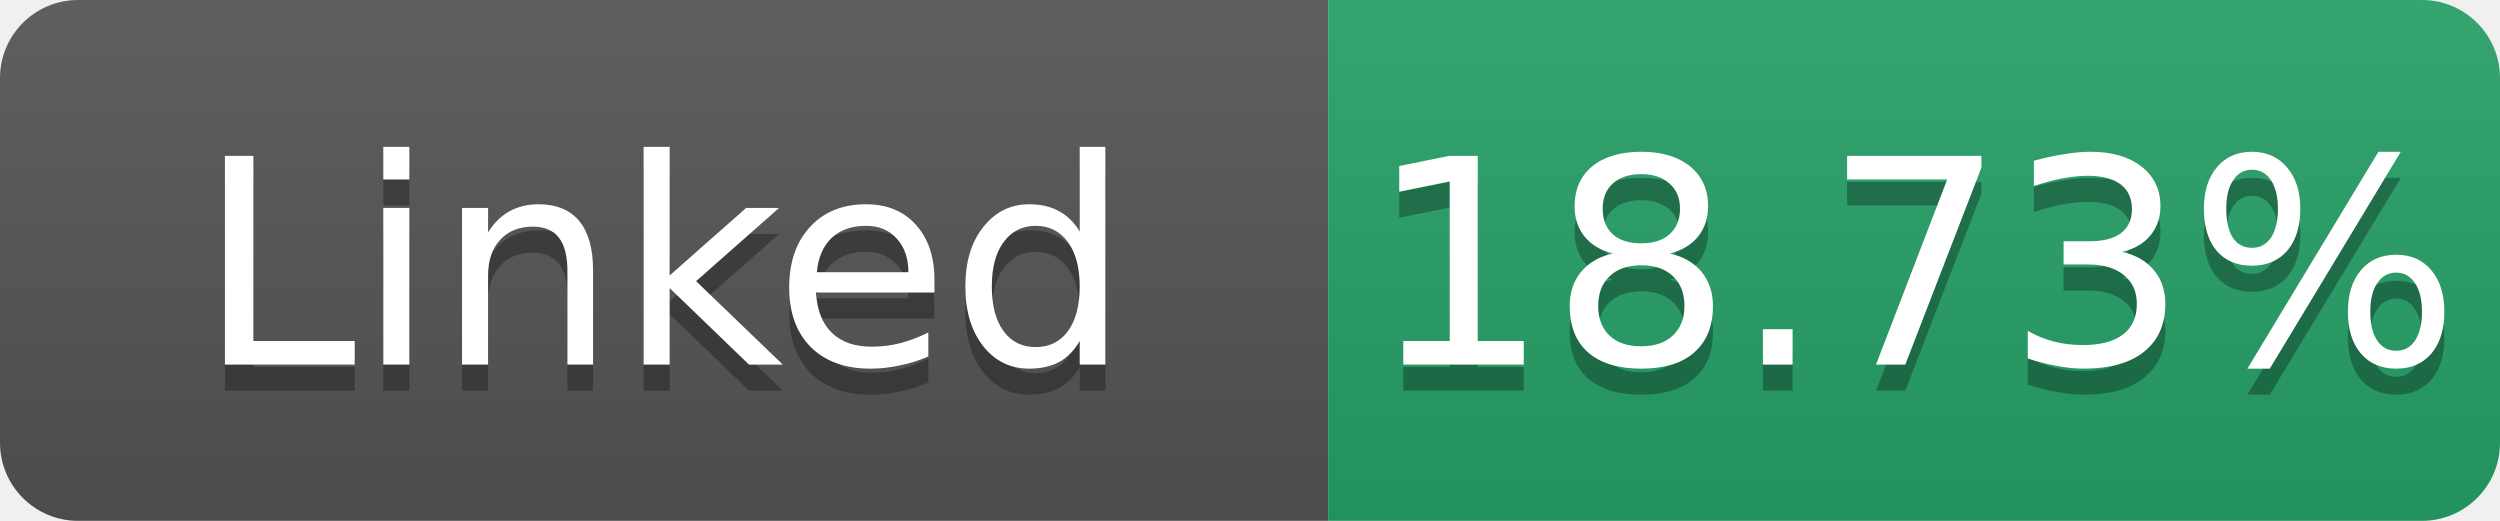
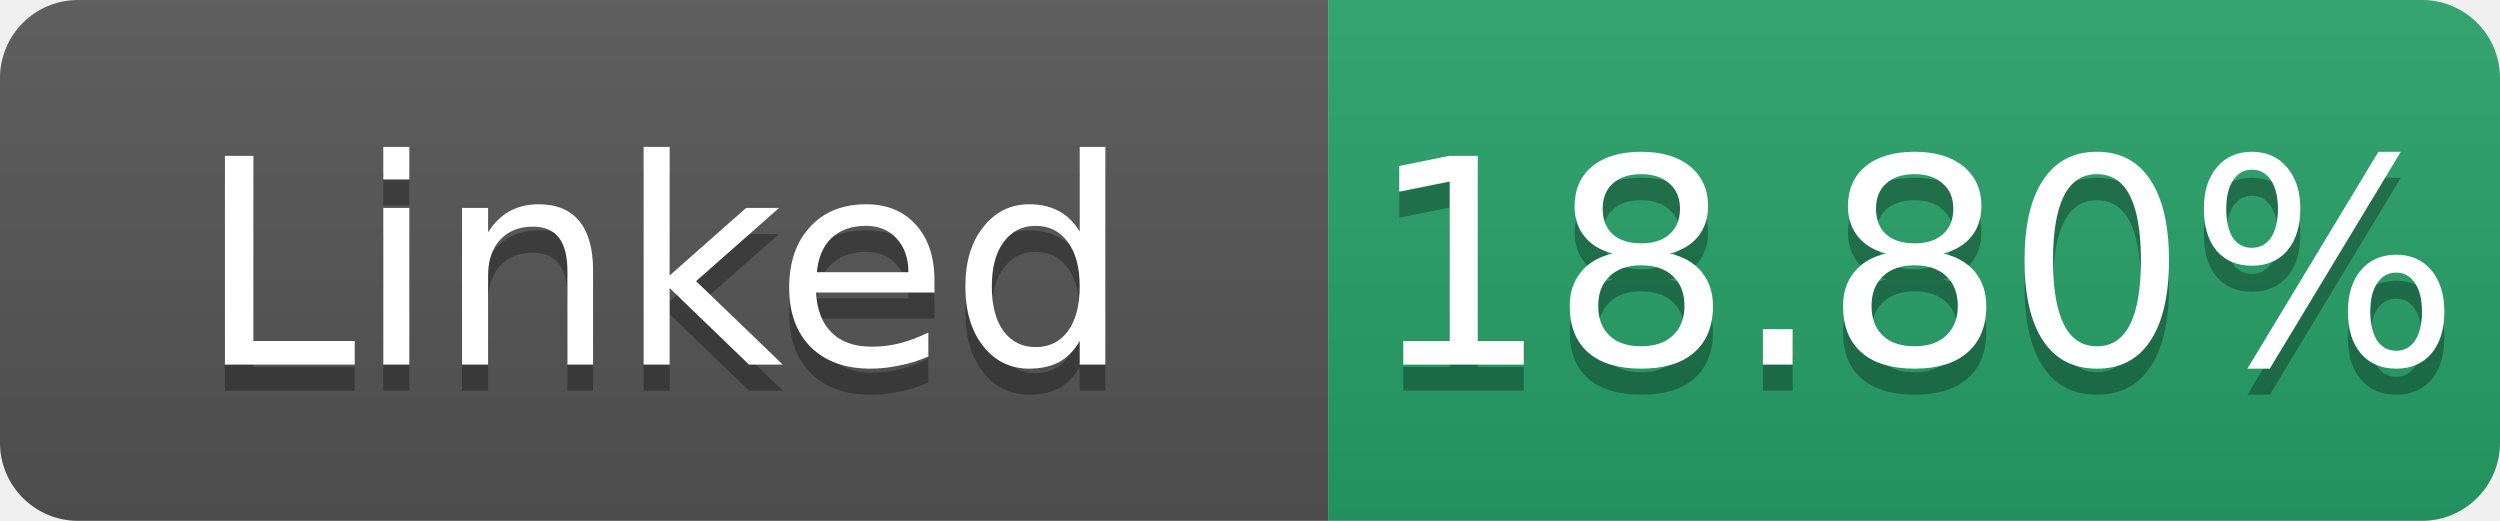
- <svg xmlns="http://www.w3.org/2000/svg" width="96" height="20" role="img" aria-label="Linked: 18.73%">
+ <svg xmlns="http://www.w3.org/2000/svg" width="96" height="20" role="img" aria-label="Linked: 18.80%">
  <linearGradient id="s" x2="0" y2="100%">
    <stop offset="0" stop-color="#bbb" stop-opacity=".1" />
    <stop offset="1" stop-opacity=".1" />
  </linearGradient>
  <clipPath id="r">
    <rect width="96" height="20" rx="3" fill="#fff" />
  </clipPath>
  <g clip-path="url(#r)">
    <rect width="51" height="20" fill="#555" />
    <rect x="51" width="45" height="20" fill="#26a269" />
    <rect width="96" height="20" fill="url(#s)" />
  </g>
  <g fill="#fff" text-anchor="middle" font-family="Verdana,Geneva,DejaVu Sans,sans-serif" font-size="11">
    <text x="25.5" y="15" fill="#010101" fill-opacity=".3">Linked</text>
    <text x="25.5" y="14">Linked</text>
-     <text x="73.5" y="15" fill="#010101" fill-opacity=".3">18.73%</text>
-     <text x="73.5" y="14">18.73%</text>
+     <text x="73.5" y="15" fill="#010101" fill-opacity=".3">18.80%</text>
+     <text x="73.5" y="14">18.80%</text>
  </g>
</svg>
